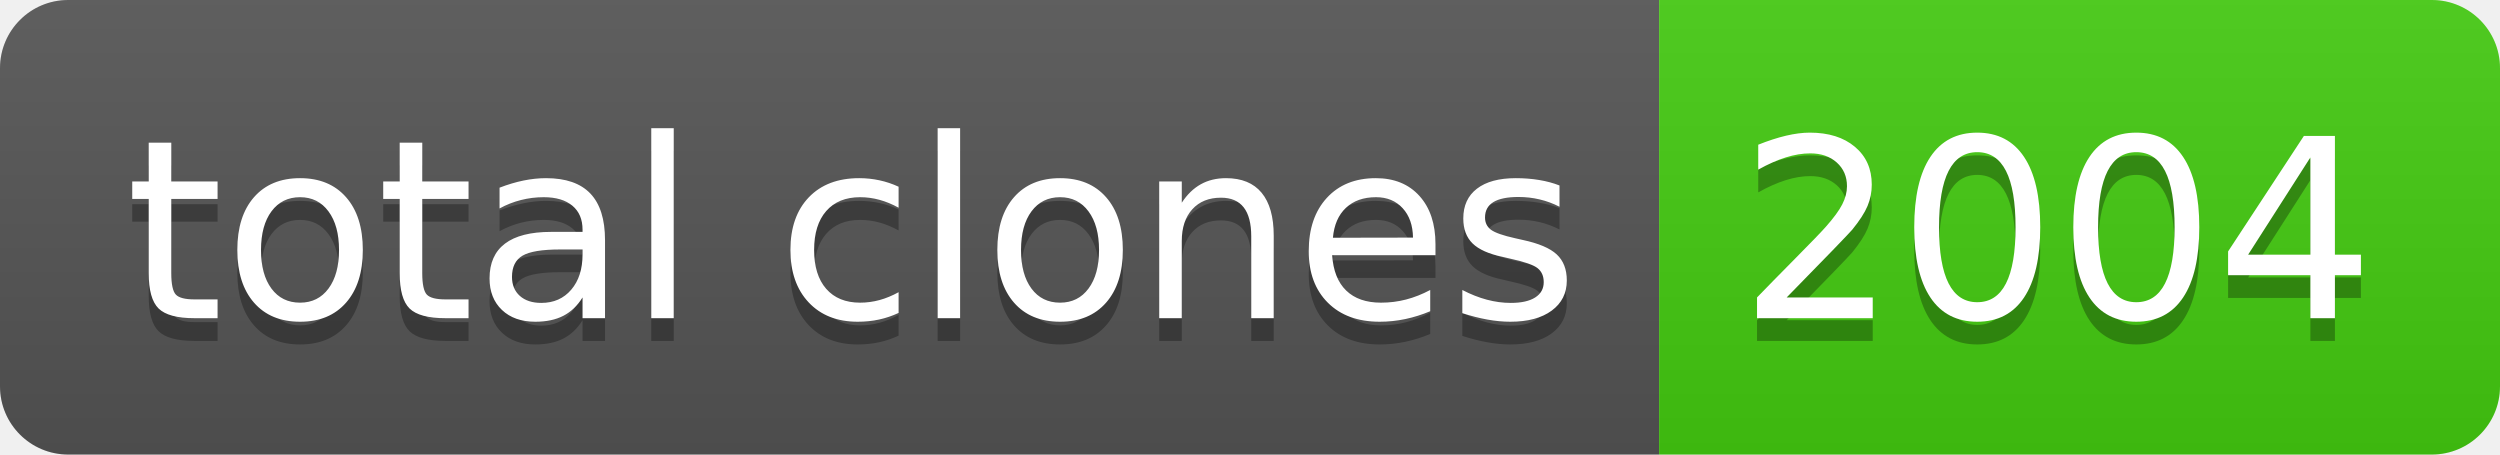
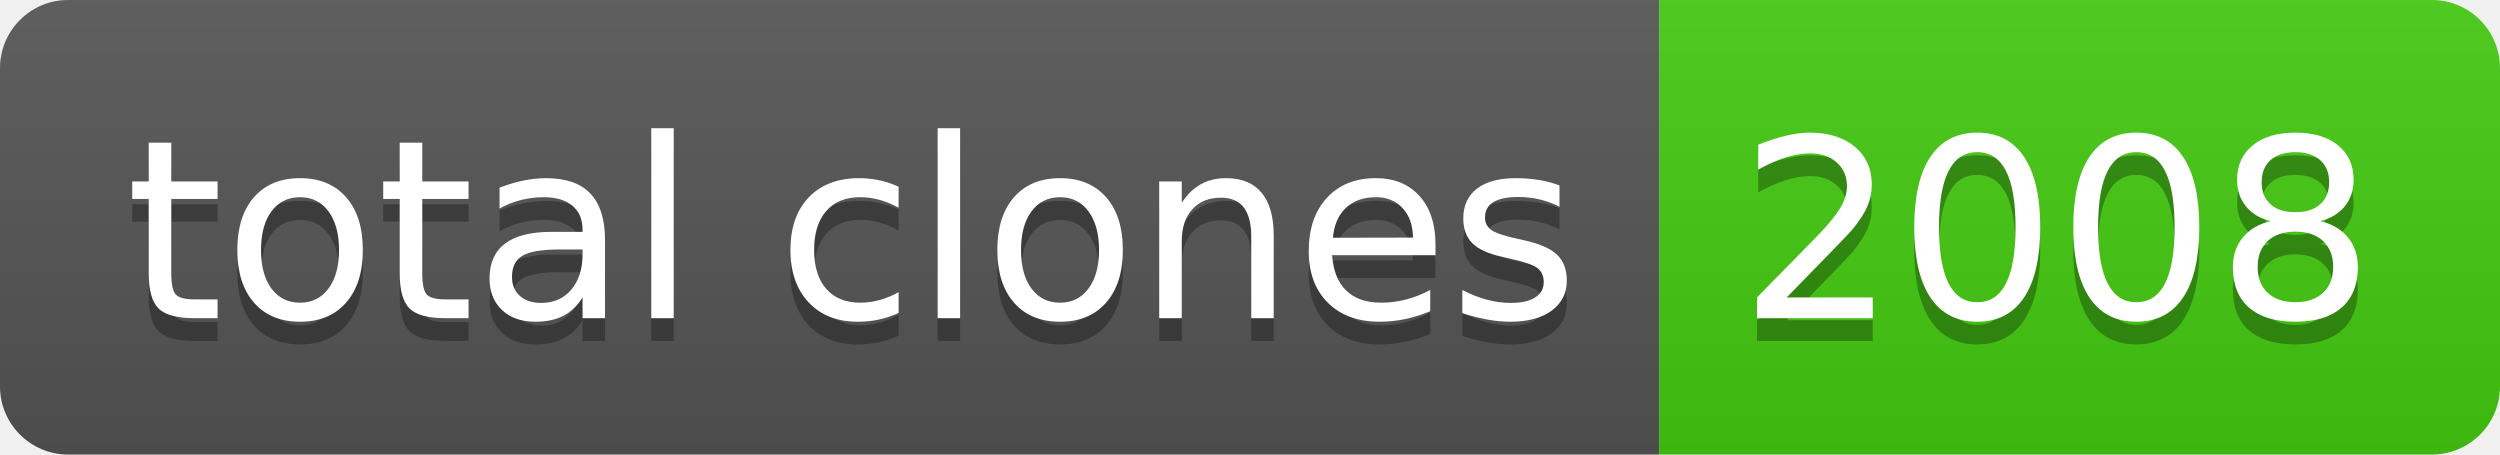
- <svg xmlns="http://www.w3.org/2000/svg" width="110" height="20" role="img" aria-label="total clones: 2004">
+ <svg xmlns="http://www.w3.org/2000/svg" width="110" height="20" role="img" aria-label="total clones: 2008">
  <linearGradient id="s" x2="0" y2="100%">
    <stop offset="0" stop-color="#bbb" stop-opacity=".1" />
    <stop offset="1" stop-opacity=".1" />
  </linearGradient>
  <clipPath id="r">
    <rect width="110" height="20" rx="3" fill="#fff" />
  </clipPath>
  <g clip-path="url(#r)">
    <rect width="73" height="20" fill="#555" />
    <rect x="73" width="37" height="20" fill="#4c1" />
    <rect width="110" height="20" fill="url(#s)" />
  </g>
  <g fill="#fff" text-anchor="middle" font-family="Verdana,Geneva,DejaVu Sans,sans-serif" text-rendering="geometricPrecision" font-size="110">
    <text aria-hidden="true" x="375" y="150" fill="#010101" fill-opacity=".3" transform="scale(.1)" textLength="630">total clones</text>
    <text x="375" y="140" transform="scale(.1)" fill="#fff" textLength="630">total clones</text>
-     <text aria-hidden="true" x="905" y="150" fill="#010101" fill-opacity=".3" transform="scale(.1)" textLength="270">2004</text>
-     <text x="905" y="140" transform="scale(.1)" fill="#fff" textLength="270">2004</text>
+     <text aria-hidden="true" x="905" y="150" fill="#010101" fill-opacity=".3" transform="scale(.1)" textLength="270">2008</text>
+     <text x="905" y="140" transform="scale(.1)" fill="#fff" textLength="270">2008</text>
  </g>
</svg>
